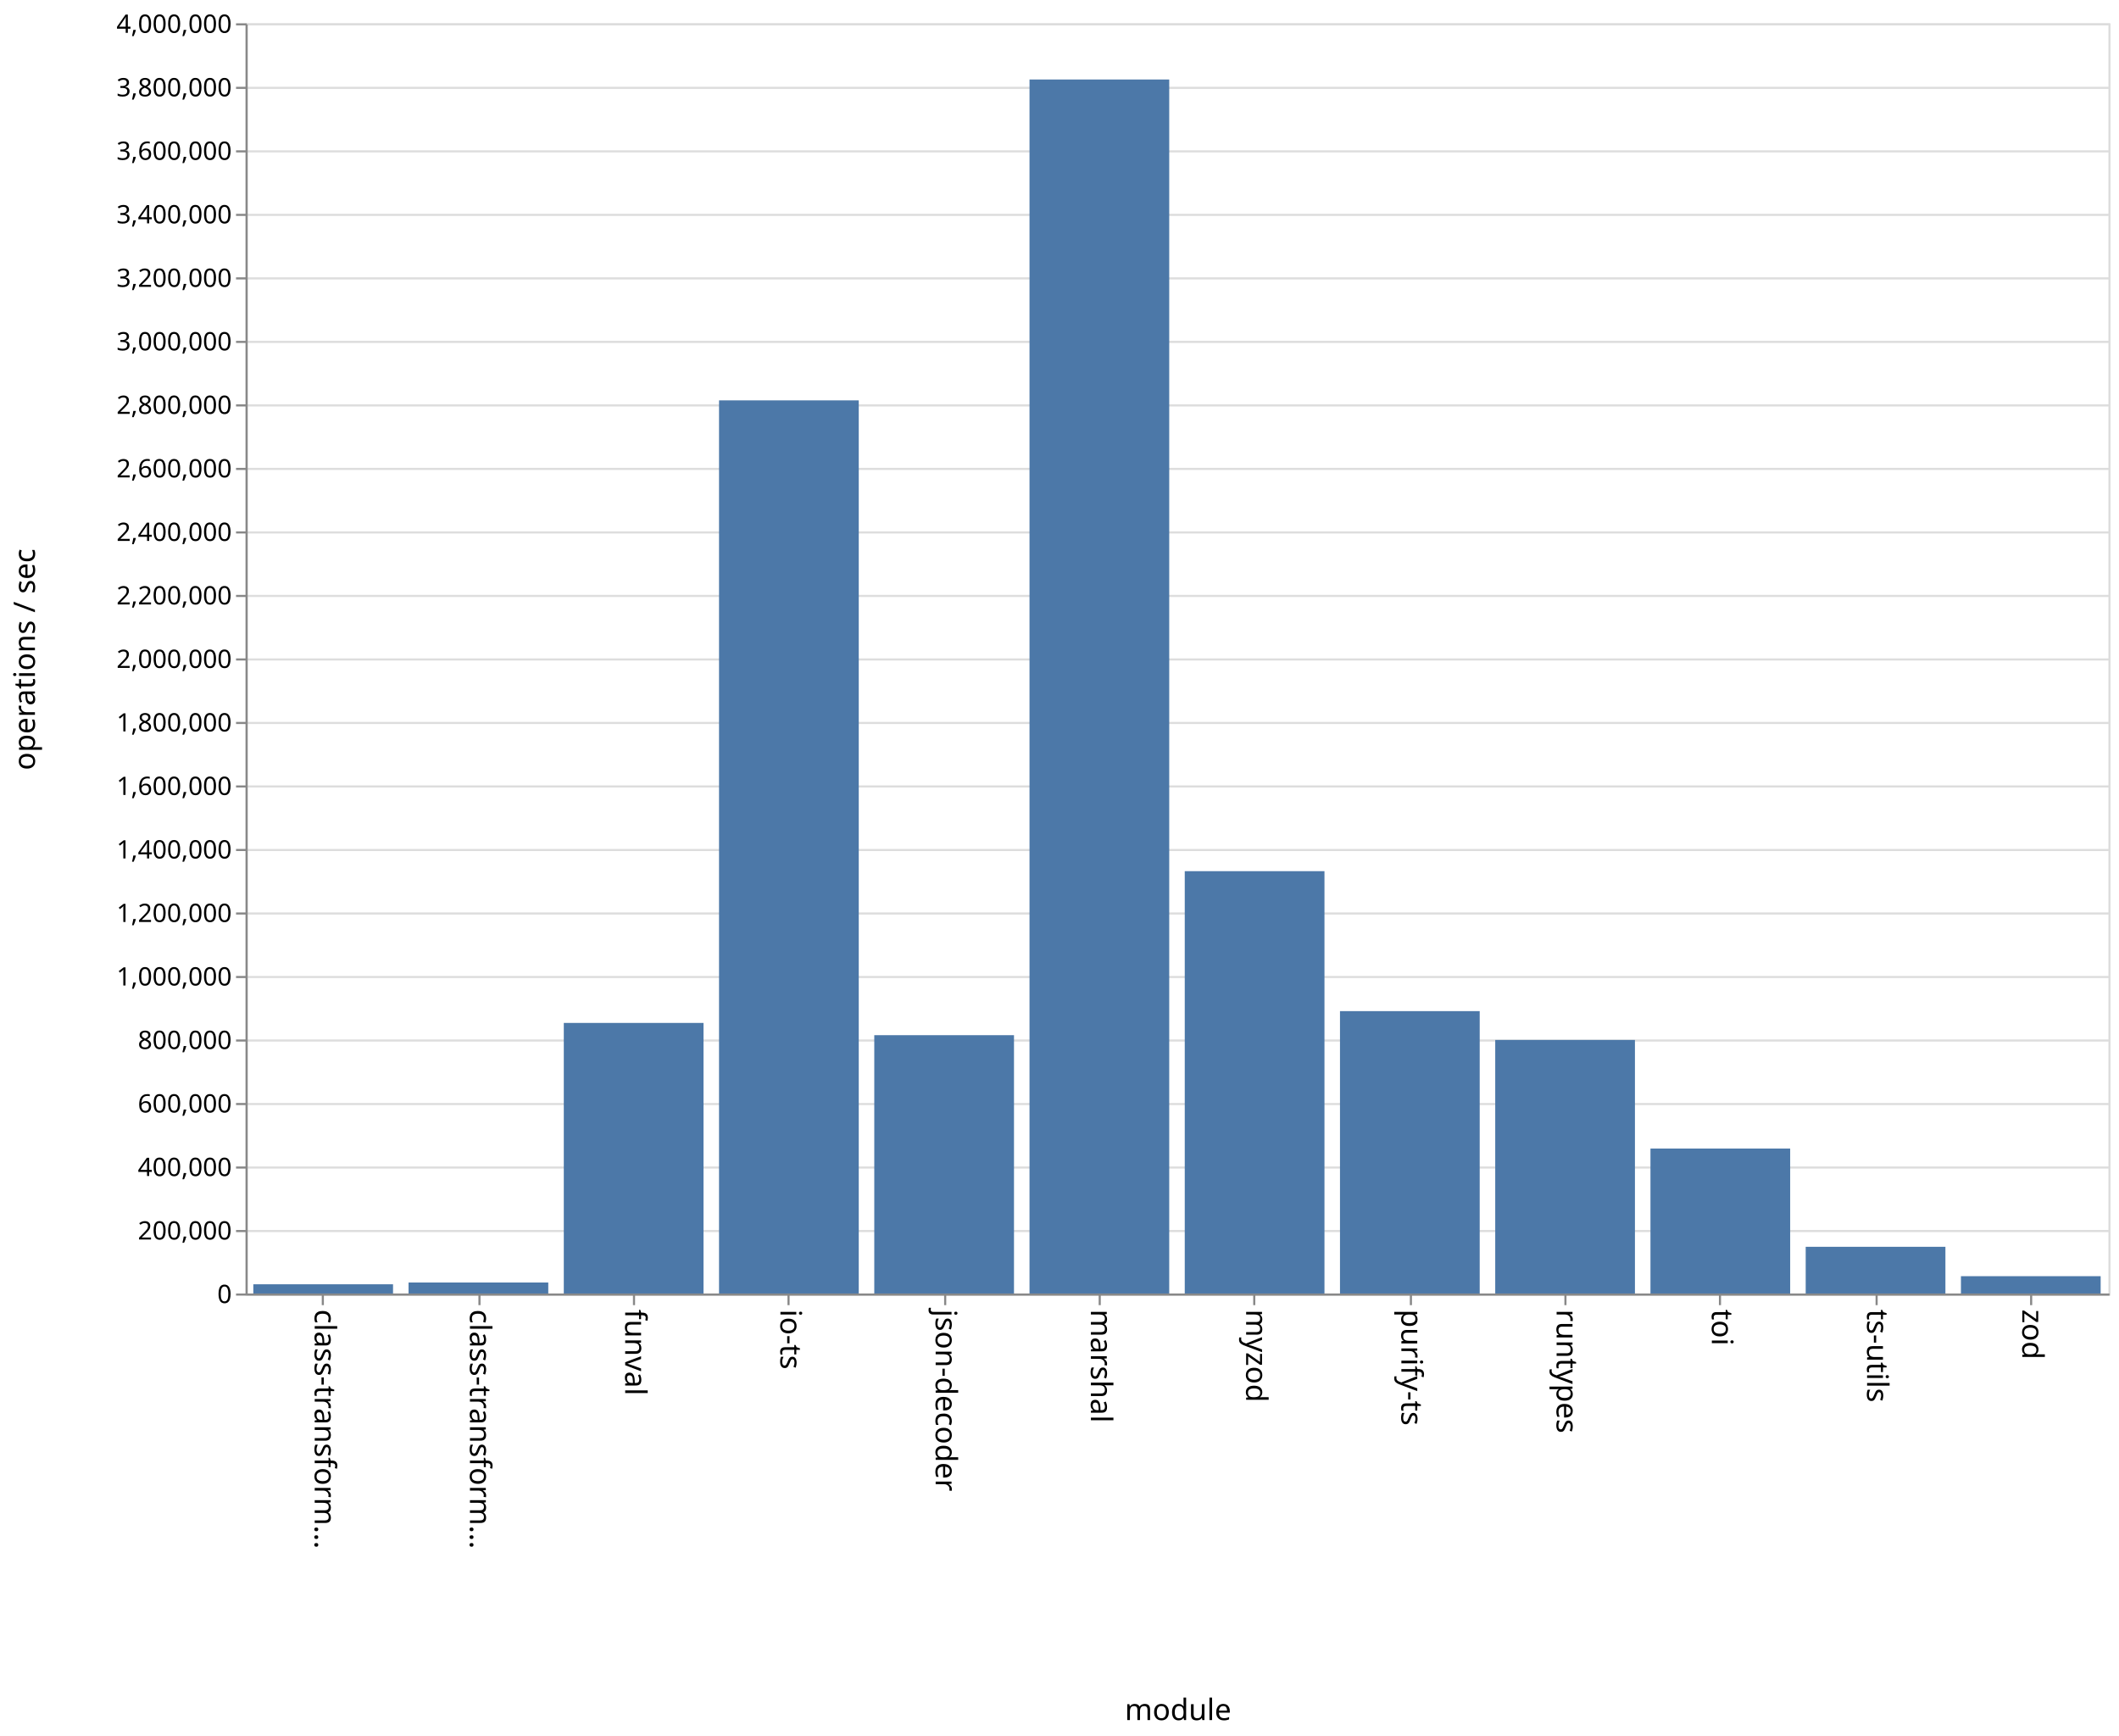
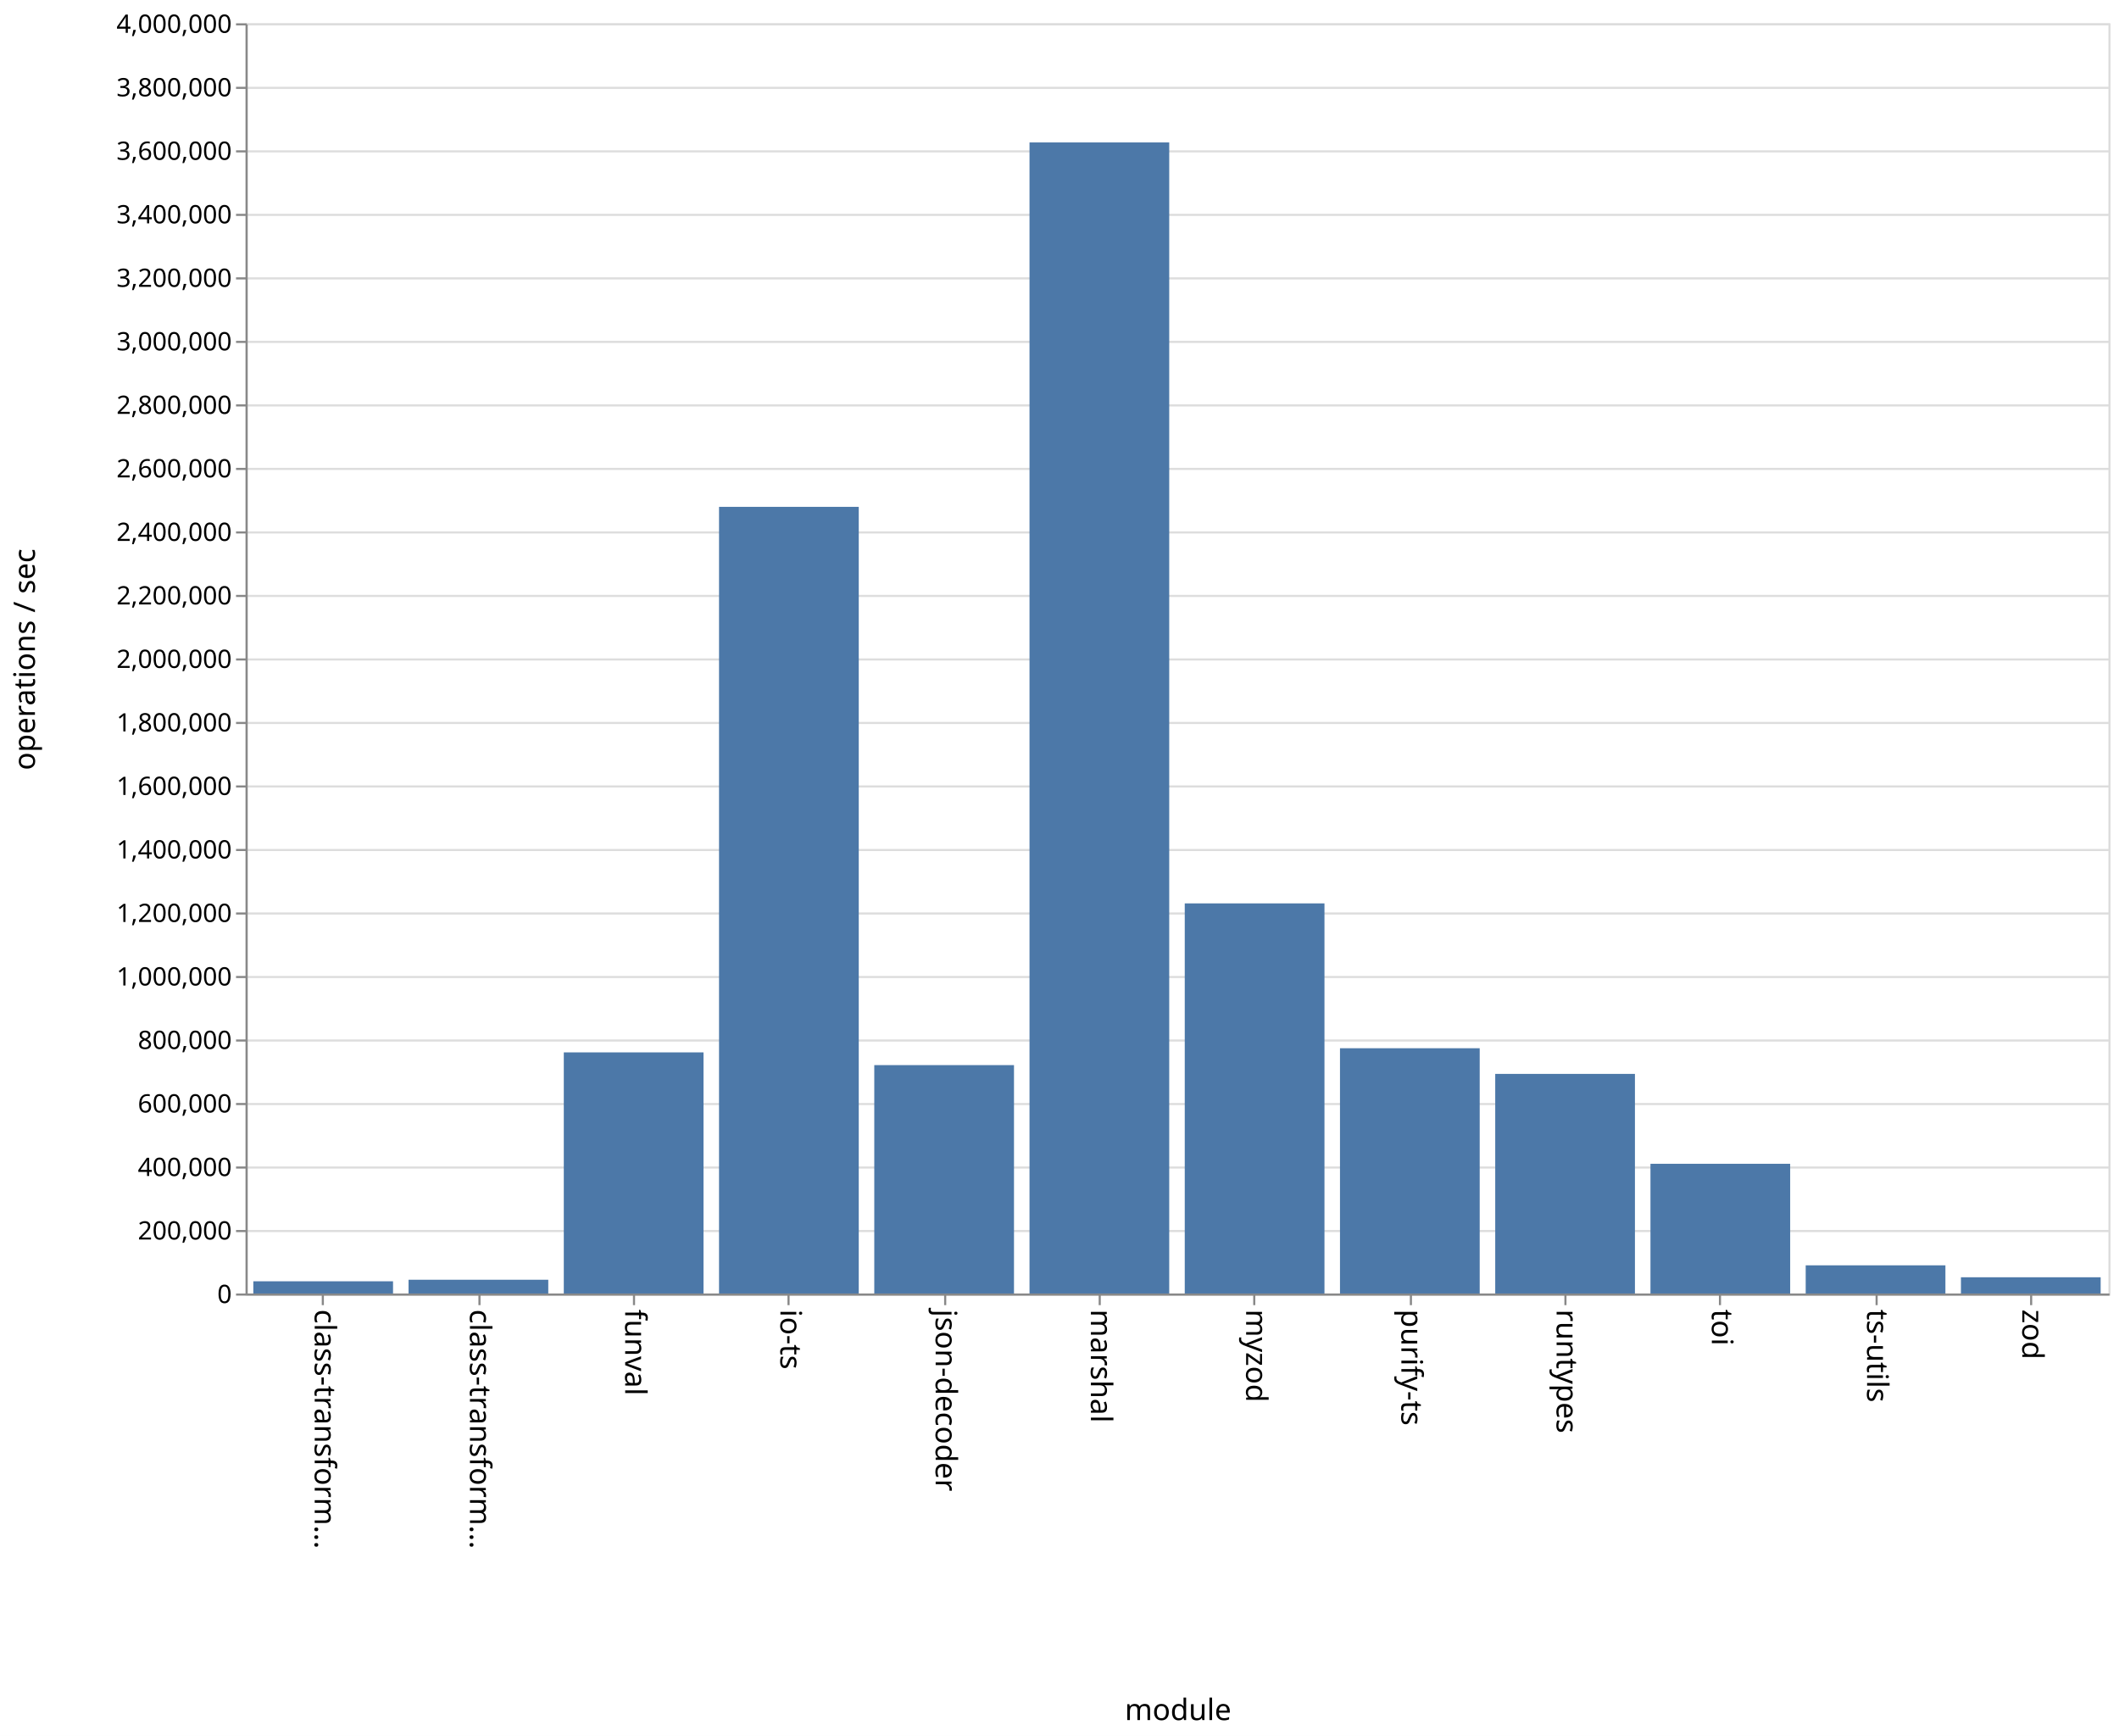
<svg xmlns="http://www.w3.org/2000/svg" class="marks" width="1001" height="820">
  <path fill="#fff" d="M0 0h1001v820H0z" />
  <g class="mark-group role-frame root">
    <path class="background" d="M116.5 11.5h880v600h-880z" fill="none" stroke="#ddd" />
    <g class="mark-group role-axis">
      <path class="background" d="M116.5 11.5z" pointer-events="none" fill="none" />
      <g class="mark-rule role-axis-grid" pointer-events="none" fill="none" stroke="#ddd">
        <path d="M116.5 611.5h880M116.5 581.5h880M116.5 551.5h880M116.5 521.5h880M116.5 491.5h880M116.5 461.5h880M116.5 431.5h880M116.5 401.5h880M116.5 371.5h880M116.5 341.5h880M116.5 311.5h880M116.5 281.5h880M116.5 251.5h880M116.5 221.5h880M116.5 191.5h880M116.5 161.5h880M116.5 131.5h880M116.5 101.5h880M116.5 71.5h880M116.5 41.5h880M116.5 11.5h880" />
      </g>
    </g>
    <g class="mark-group role-axis">
      <path class="background" d="M116.5 611.5z" pointer-events="none" fill="none" />
      <g class="mark-rule role-axis-tick" pointer-events="none" fill="none" stroke="#888">
        <path d="M152.5 611.5v5M226.5 611.5v5M299.5 611.5v5M372.5 611.5v5M446.5 611.5v5M519.5 611.5v5M592.5 611.5v5M666.5 611.5v5M739.5 611.5v5M812.5 611.5v5M886.5 611.5v5M959.5 611.5v5" />
      </g>
      <g class="mark-text role-axis-label" pointer-events="none" font-family="sans-serif" font-size="14">
        <text transform="rotate(90 -234.917 383.583)">
                    class-transform…
                </text>
        <text transform="rotate(90 -198.25 420.25)">
                    class-transform…
                </text>
        <text transform="rotate(90 -161.583 456.917)">
                    funval
                </text>
        <text transform="rotate(90 -124.917 493.583)">
                    io-ts
                </text>
        <text transform="rotate(90 -88.25 530.25)">
                    json-decoder
                </text>
        <text transform="rotate(90 -51.583 566.917)">
                    marshal
                </text>
        <text transform="rotate(90 -14.917 603.583)">
                    myzod
                </text>
        <text transform="rotate(90 21.75 640.25)">
                    purify-ts
                </text>
        <text transform="rotate(90 58.417 676.917)">
                    runtypes
                </text>
        <text transform="rotate(90 95.083 713.583)">
                    toi
                </text>
        <text transform="rotate(90 131.75 750.25)">
                    ts-utils
                </text>
        <text transform="rotate(90 168.417 786.917)">
                    zod
                </text>
      </g>
      <path fill="none" stroke="#888" d="M116.5 611.5h880" pointer-events="none" />
      <text text-anchor="middle" transform="translate(556.5 812.5)" font-family="sans-serif" font-size="14" font-weight="400" pointer-events="none">
                module
            </text>
    </g>
    <g class="mark-group role-axis">
      <path class="background" d="M116.5 11.5z" pointer-events="none" fill="none" />
      <g class="mark-rule role-axis-tick" pointer-events="none" fill="none" stroke="#888">
        <path d="M116.5 611.5h-5M116.5 581.5h-5M116.5 551.5h-5M116.5 521.5h-5M116.5 491.5h-5M116.5 461.5h-5M116.5 431.5h-5M116.5 401.5h-5M116.5 371.5h-5M116.5 341.5h-5M116.5 311.5h-5M116.5 281.5h-5M116.5 251.5h-5M116.5 221.5h-5M116.5 191.5h-5M116.5 161.5h-5M116.5 131.5h-5M116.5 101.5h-5M116.5 71.5h-5M116.5 41.5h-5M116.5 11.5h-5" />
      </g>
      <g class="mark-text role-axis-label" pointer-events="none" text-anchor="end" font-family="sans-serif" font-size="12">
        <text transform="translate(109.5 615.5)">
                    0
                </text>
        <text transform="translate(109.5 585.5)">
                    200,000
                </text>
        <text transform="translate(109.5 555.5)">
                    400,000
                </text>
        <text transform="translate(109.5 525.5)">
                    600,000
                </text>
        <text transform="translate(109.5 495.5)">
                    800,000
                </text>
        <text transform="translate(109.5 465.5)">
                    1,000,000
                </text>
        <text transform="translate(109.5 435.5)">
                    1,200,000
                </text>
        <text transform="translate(109.5 405.5)">
                    1,400,000
                </text>
        <text transform="translate(109.5 375.5)">
                    1,600,000
                </text>
        <text transform="translate(109.5 345.5)">
                    1,800,000
                </text>
        <text transform="translate(109.5 315.5)">
                    2,000,000
                </text>
        <text transform="translate(109.5 285.5)">
                    2,200,000
                </text>
        <text transform="translate(109.5 255.5)">
                    2,400,000
                </text>
        <text transform="translate(109.5 225.5)">
                    2,600,000
                </text>
        <text transform="translate(109.5 195.5)">
                    2,800,000
                </text>
        <text transform="translate(109.5 165.5)">
                    3,000,000
                </text>
        <text transform="translate(109.5 135.5)">
                    3,200,000
                </text>
        <text transform="translate(109.5 105.5)">
                    3,400,000
                </text>
        <text transform="translate(109.5 75.5)">
                    3,600,000
                </text>
        <text transform="translate(109.5 45.5)">
                    3,800,000
                </text>
        <text transform="translate(109.5 15.5)">
                    4,000,000
                </text>
      </g>
      <path fill="none" stroke="#888" d="M116.5 611.5v-600" pointer-events="none" />
      <text text-anchor="middle" transform="rotate(-90 164 147.5)" font-family="sans-serif" font-size="14" font-weight="400" pointer-events="none">
                operations / sec
            </text>
    </g>
    <g class="mark-rect role-mark marks" fill="#4c78a8">
-       <path d="M119.667 606.645h66V611h-66zM193 605.81h66V611h-66zM266.333 483.19h66V611h-66zM339.667 189.12h66V611h-66zM413 488.981h66V611h-66zM486.333 37.55h66V611h-66zM559.667 411.505h66V611h-66zM633 477.615h66V611h-66zM706.333 491.237h66V611h-66zM779.667 542.525h66V611h-66zM853 588.94h66V611h-66zM926.333 602.82h66V611h-66z" />
+       <path d="M119.667 605.23h66V611h-66zM193 604.5h66v6.5h-66zM266.333 497.108h66V611h-66zM339.667 239.415h66V611h-66zM413 503.12h66V611h-66zM486.333 67.282h66V611h-66zM559.667 426.725h66V611h-66zM633 495.145h66V611h-66zM706.333 507.267h66V611h-66zM779.667 549.728h66V611h-66zM853 597.693h66V611h-66zM926.333 603.331h66V611h-66z" />
    </g>
  </g>
</svg>
